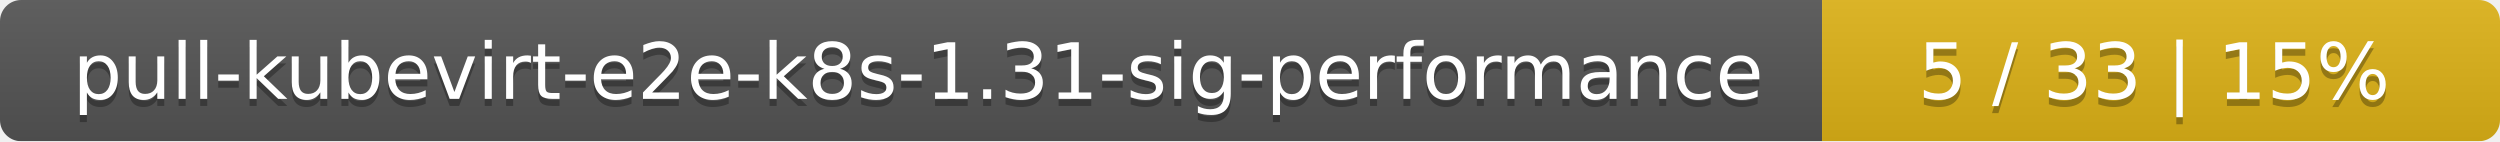
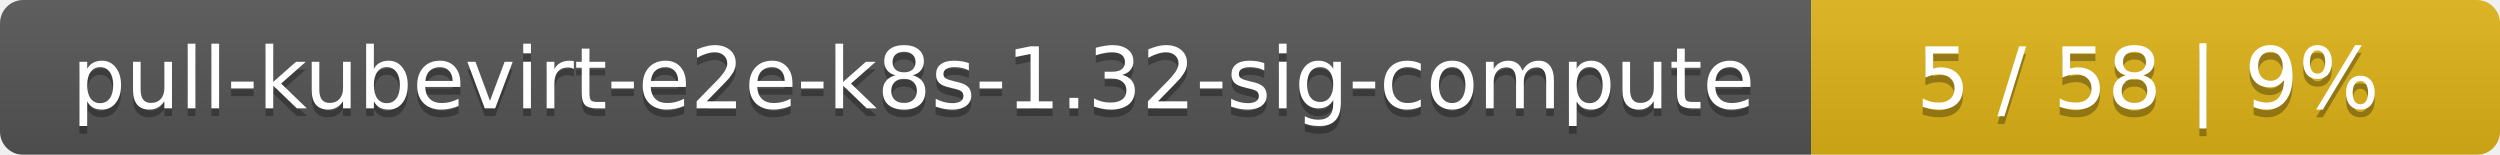
- <svg xmlns="http://www.w3.org/2000/svg" width="354" height="20">
+ <svg xmlns="http://www.w3.org/2000/svg" width="323" height="20">
  <linearGradient id="smooth" x2="0" y2="100%">
    <stop offset="0" stop-color="#bbb" stop-opacity=".1" />
    <stop offset="1" stop-opacity=".1" />
  </linearGradient>
  <mask id="round">
-     <rect width="354" height="20" rx="3" fill="#fff" />
+     <rect width="323" height="20" rx="3" fill="#fff" />
  </mask>
  <g mask="url(#round)">
-     <rect width="258" height="20" fill="#555" />
-     <rect x="258" width="96" height="20" fill="#dfb317" />
-     <rect width="354" height="20" fill="url(#smooth)" />
+     <rect width="234" height="20" fill="#555" />
+     <rect x="234" width="89" height="20" fill="#dfb317" />
+     <rect width="323" height="20" fill="url(#smooth)" />
  </g>
  <g fill="#fff" text-anchor="middle" font-family="DejaVu Sans,Verdana,Geneva,sans-serif" font-size="11">
-     <text x="130" y="15" fill="#010101" fill-opacity=".3">pull-kubevirt-e2e-k8s-1.31-sig-performance</text>
-     <text x="130" y="14">pull-kubevirt-e2e-k8s-1.31-sig-performance</text>
-     <text x="305" y="15" fill="#010101" fill-opacity=".3">5 / 33    |    15%</text>
-     <text x="305" y="14">5 / 33    |    15%</text>
+     <text x="118" y="15" fill="#010101" fill-opacity=".3">pull-kubevirt-e2e-k8s-1.32-sig-compute</text>
+     <text x="118" y="14">pull-kubevirt-e2e-k8s-1.32-sig-compute</text>
+     <text x="277.5" y="15" fill="#010101" fill-opacity=".3">5 / 58    |    9%</text>
+     <text x="277.5" y="14">5 / 58    |    9%</text>
  </g>
</svg>
